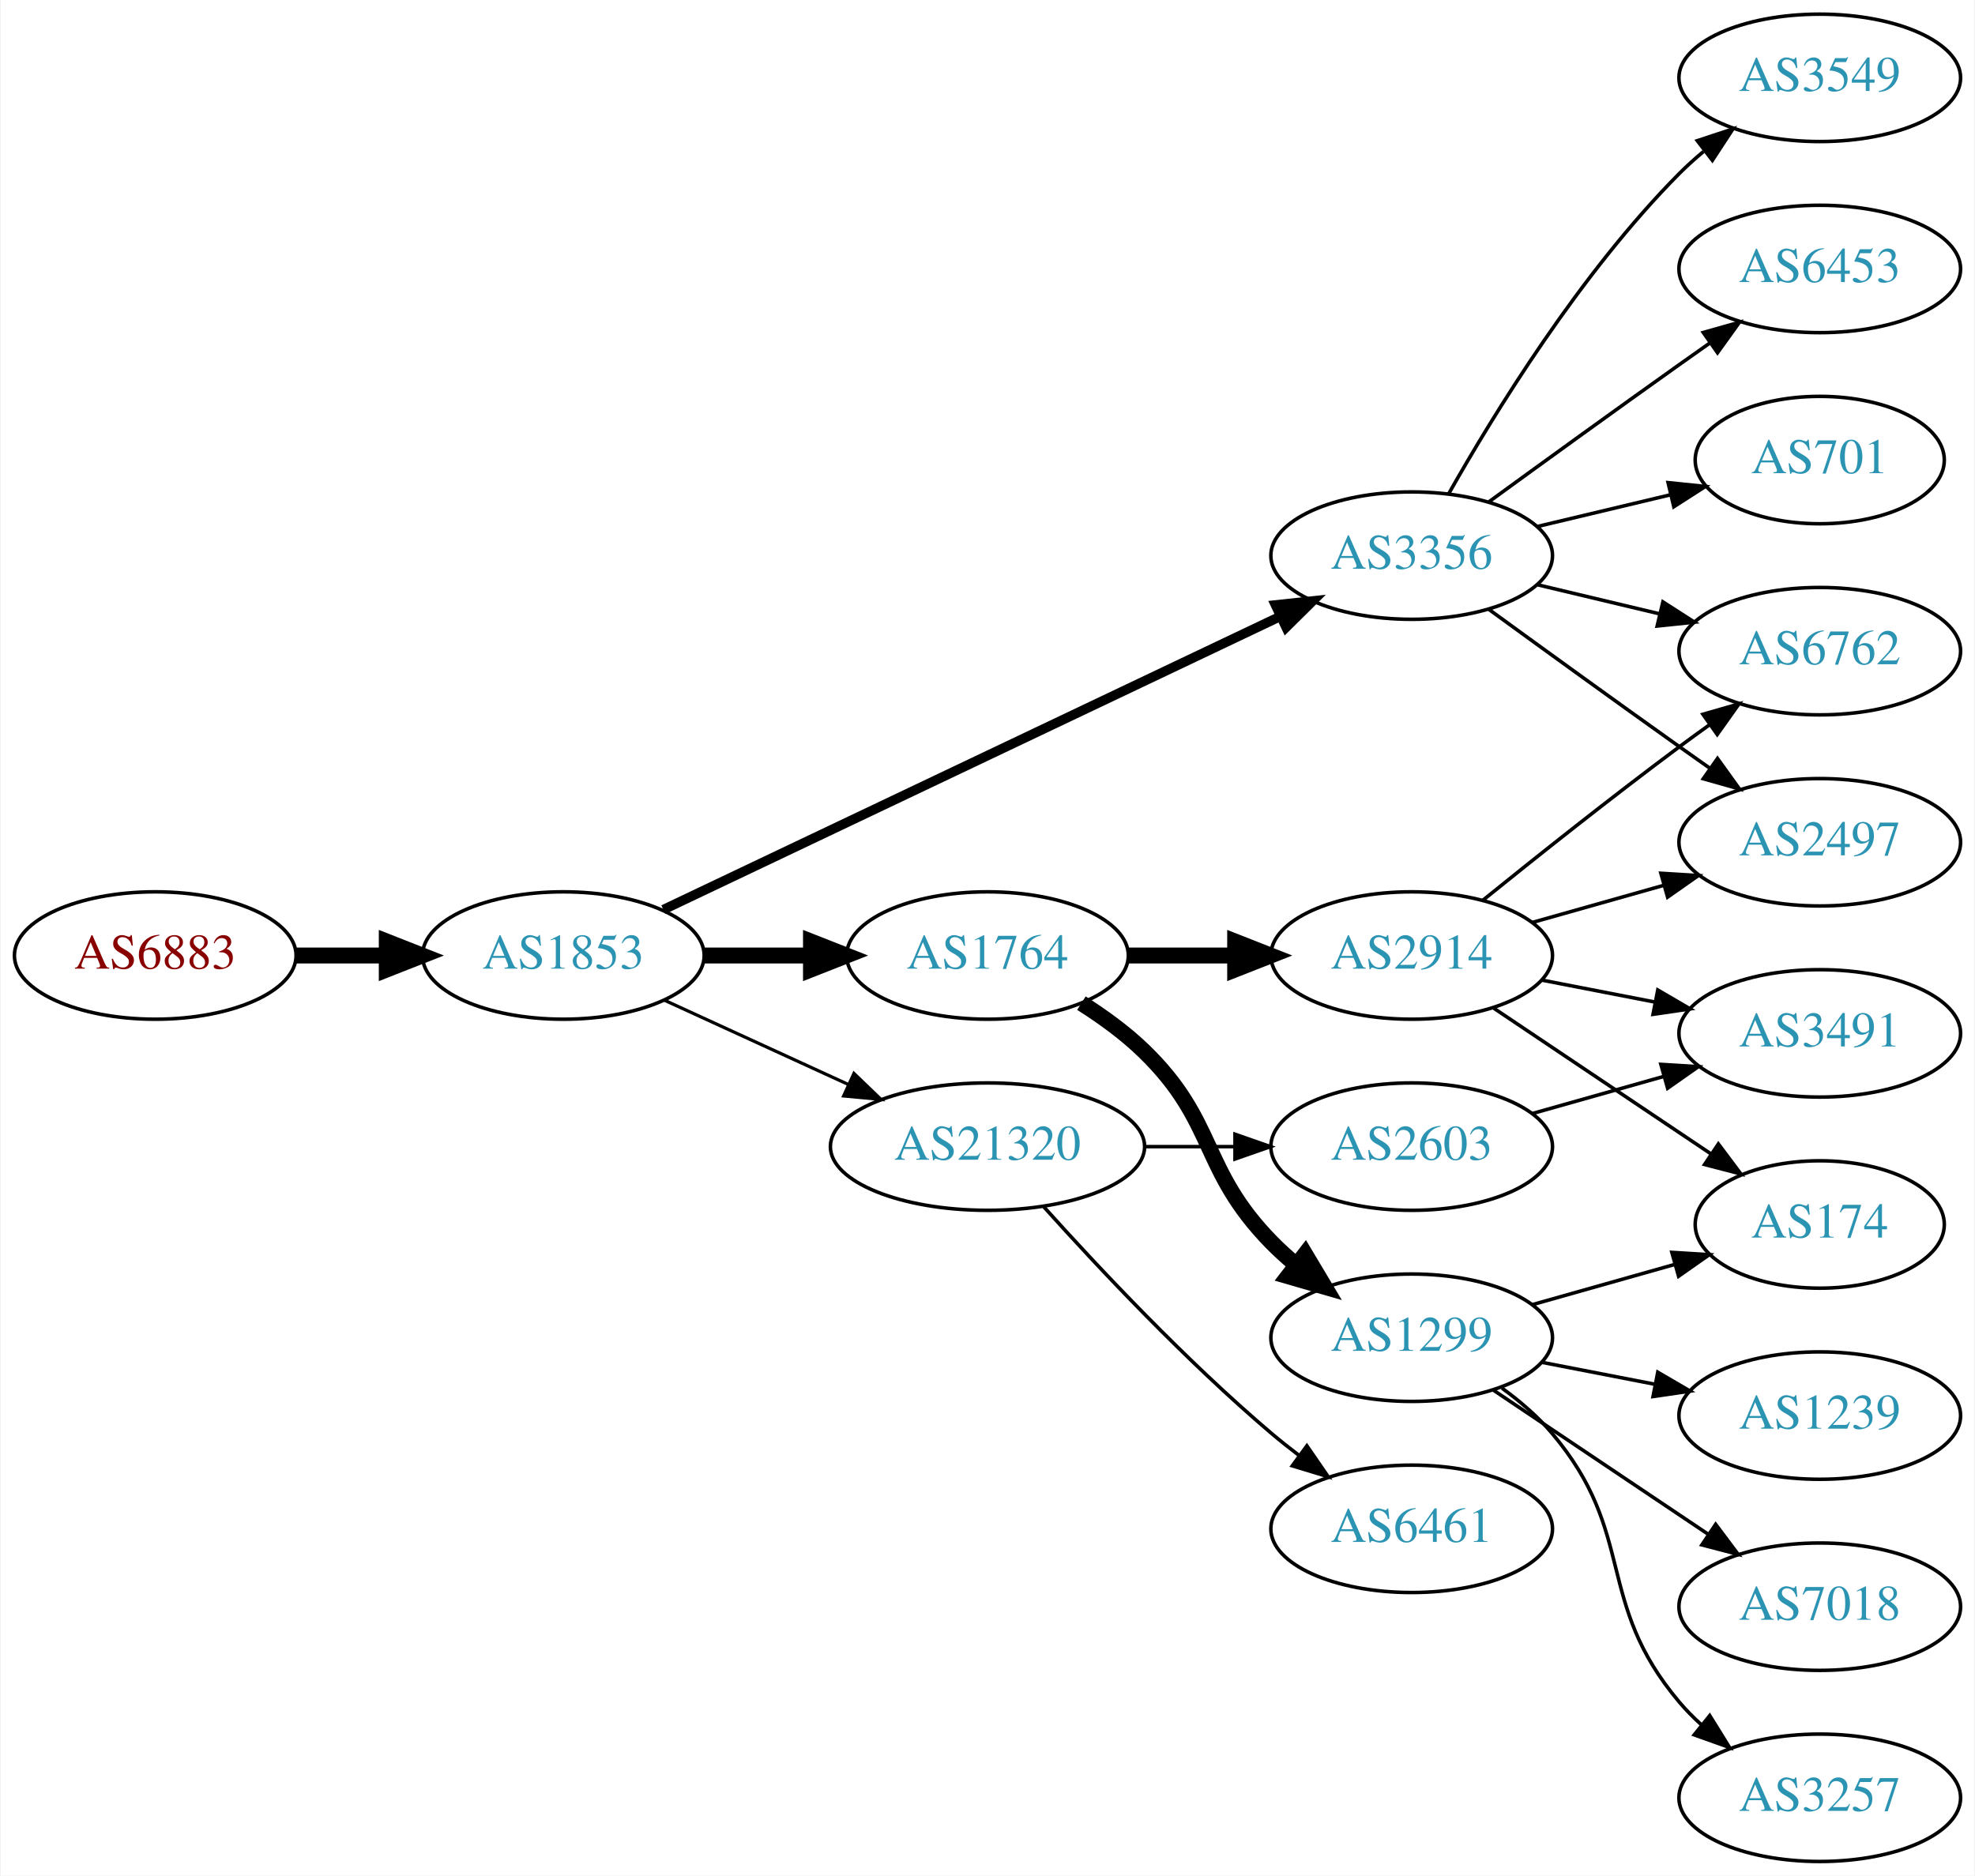
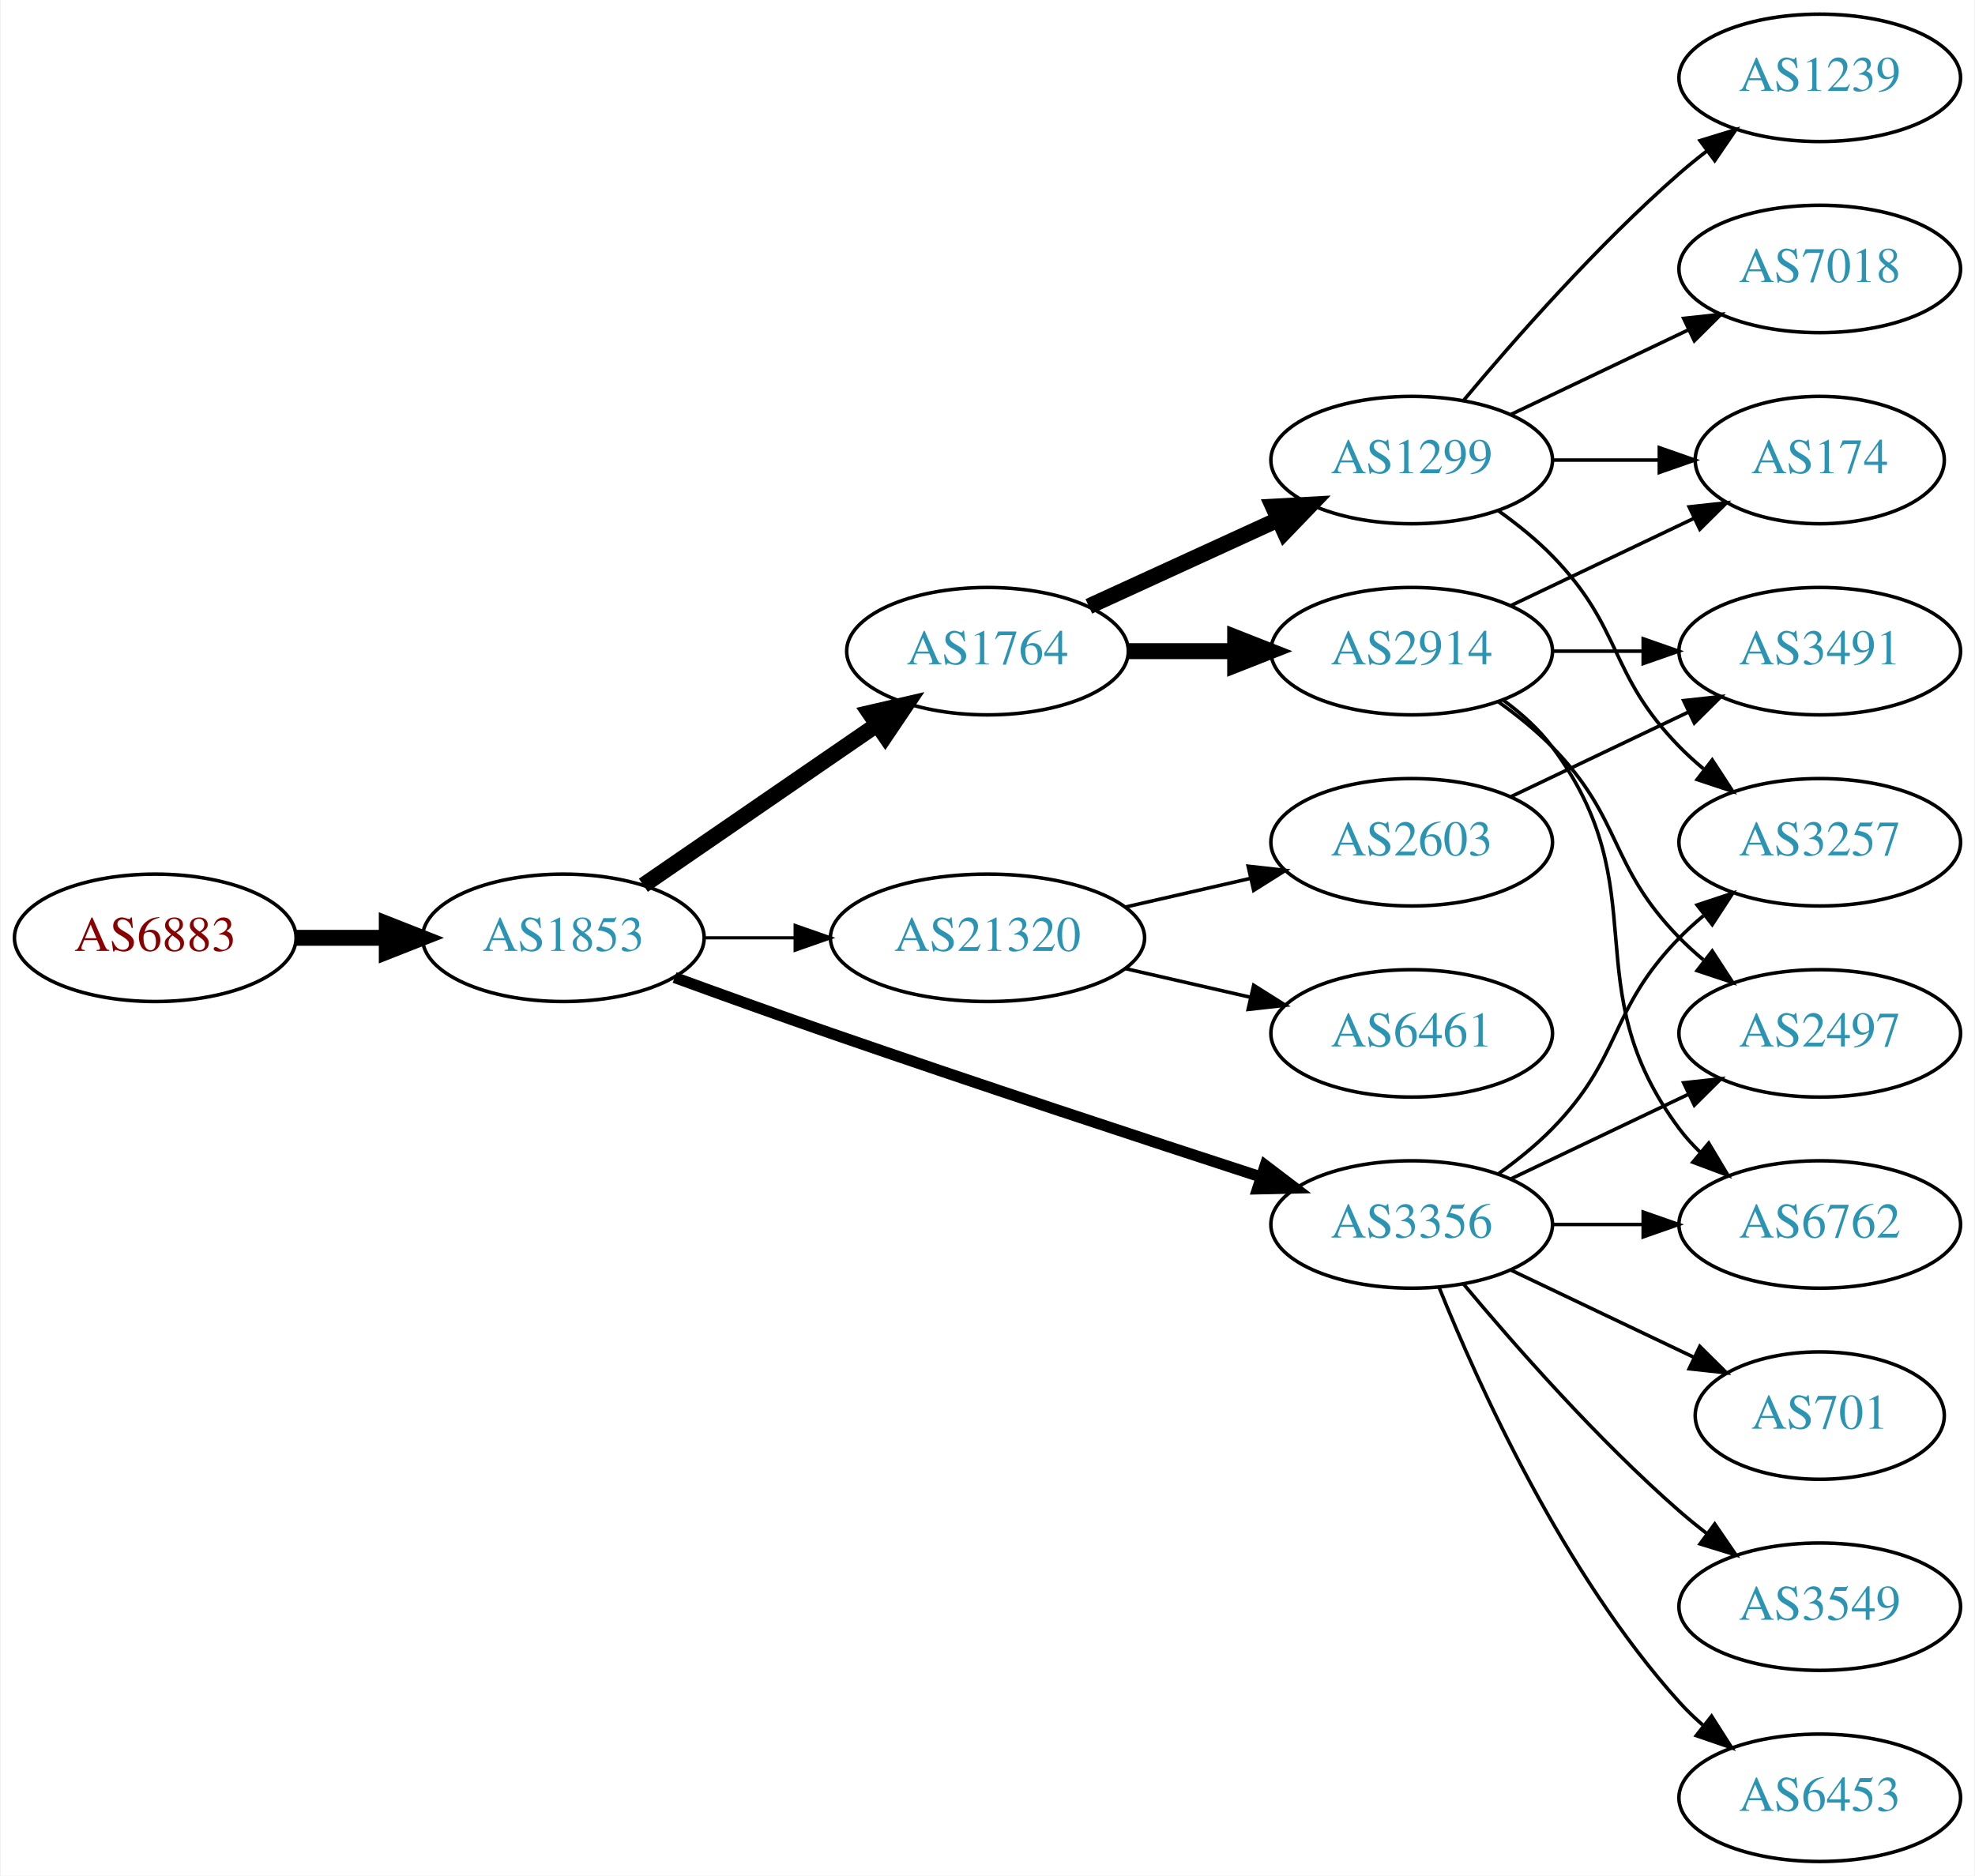
<svg xmlns="http://www.w3.org/2000/svg" xmlns:xlink="http://www.w3.org/1999/xlink" width="558pt" height="530pt" viewBox="0.00 0.00 557.56 530.00">
  <g id="graph0" class="graph" transform="scale(1 1) rotate(0) translate(4 526)">
    <polygon fill="white" stroke="none" points="-4,4 -4,-526 553.564,-526 553.564,4 -4,4" />
    <g id="node1" class="node">
      <g id="a_node1">
        <a xlink:href="/asn/6883" xlink:title="AS6883 ~ Parlamentsdirektion [AT]">
-           <ellipse fill="#ffffff" stroke="black" cx="39.647" cy="-256" rx="39.794" ry="18" />
-           <text text-anchor="middle" x="39.647" y="-252.3" font-family="Times,serif" font-size="14.00" fill="#880000">AS6883</text>
+           <ellipse fill="#ffffff" stroke="black" cx="39.647" cy="-261" rx="39.794" ry="18" />
+           <text text-anchor="middle" x="39.647" y="-257.3" font-family="Times,serif" font-size="14.00" fill="#880000">AS6883</text>
        </a>
      </g>
    </g>
    <g id="node2" class="node">
      <g id="a_node2">
        <a xlink:href="/asn/1853" xlink:title="AS1853 ~ ACOnet Backbone [AT]">
-           <ellipse fill="#ffffff" stroke="black" cx="154.939" cy="-256" rx="39.794" ry="18" />
-           <text text-anchor="middle" x="154.939" y="-252.3" font-family="Times,serif" font-size="14.00" fill="#2c94b3">AS1853</text>
+           <ellipse fill="#ffffff" stroke="black" cx="154.939" cy="-261" rx="39.794" ry="18" />
+           <text text-anchor="middle" x="154.939" y="-257.3" font-family="Times,serif" font-size="14.00" fill="#2c94b3">AS1853</text>
        </a>
      </g>
    </g>
    <g id="edge1" class="edge">
-       <path fill="none" stroke="black" stroke-width="4.5" d="M79.319,-256C87.522,-256 96.286,-256 104.818,-256" />
-       <polygon fill="black" stroke="black" stroke-width="4.5" points="105.057,-259.938 115.057,-256 105.057,-252.063 105.057,-259.938" />
+       <path fill="none" stroke="black" stroke-width="4.5" d="M79.319,-261C87.522,-261 96.286,-261 104.818,-261" />
+       <polygon fill="black" stroke="black" stroke-width="4.5" points="105.057,-264.938 115.057,-261 105.057,-257.063 105.057,-264.938" />
    </g>
    <g id="node3" class="node">
      <g id="a_node3">
        <a xlink:href="/asn/1764" xlink:title="AS1764 ~ NEXTLAYER-AS [AT]">
-           <ellipse fill="#ffffff" stroke="black" cx="274.782" cy="-256" rx="39.794" ry="18" />
-           <text text-anchor="middle" x="274.782" y="-252.3" font-family="Times,serif" font-size="14.00" fill="#2c94b3">AS1764</text>
+           <ellipse fill="#ffffff" stroke="black" cx="274.782" cy="-342" rx="39.794" ry="18" />
+           <text text-anchor="middle" x="274.782" y="-338.3" font-family="Times,serif" font-size="14.00" fill="#2c94b3">AS1764</text>
        </a>
      </g>
    </g>
    <g id="edge2" class="edge">
-       <path fill="none" stroke="black" stroke-width="4.5" d="M194.852,-256C204.405,-256 214.755,-256 224.718,-256" />
-       <polygon fill="black" stroke="black" stroke-width="4.5" points="224.91,-259.938 234.91,-256 224.91,-252.063 224.91,-259.938" />
+       <path fill="none" stroke="black" stroke-width="4.5" d="M177.554,-275.857C196.042,-288.565 222.856,-306.995 243.485,-321.175" />
+       <polygon fill="black" stroke="black" stroke-width="4.5" points="241.434,-324.544 251.906,-326.963 245.895,-318.054 241.434,-324.544" />
    </g>
    <g id="node4" class="node">
      <g id="a_node4">
-         <a xlink:href="/asn/21320" xlink:title="AS21320 ~ GEANT Vereniging [EU]">
-           <ellipse fill="#ffffff" stroke="black" cx="274.782" cy="-202" rx="44.393" ry="18" />
-           <text text-anchor="middle" x="274.782" y="-198.3" font-family="Times,serif" font-size="14.00" fill="#2c94b3">AS21320</text>
+         <a xlink:href="/asn/3356" xlink:title="AS3356 ~ Level 3 Parent, LLC [US]">
+           <ellipse fill="#ffffff" stroke="black" cx="394.625" cy="-180" rx="39.794" ry="18" />
+           <text text-anchor="middle" x="394.625" y="-176.3" font-family="Times,serif" font-size="14.00" fill="#2c94b3">AS3356</text>
        </a>
      </g>
    </g>
    <g id="edge3" class="edge">
-       <path fill="none" stroke="black" stroke-width="0.9" d="M183.568,-243.339C199.066,-236.238 218.633,-227.272 235.579,-219.506" />
-       <polygon fill="black" stroke="black" stroke-width="0.9" points="237.049,-222.683 244.682,-215.335 234.133,-216.319 237.049,-222.683" />
+       <path fill="none" stroke="black" stroke-width="3.15" d="M186.38,-249.777C199.89,-244.851 216.001,-239.052 230.586,-234 271.695,-219.76 318.906,-204.211 351.909,-193.471" />
+       <polygon fill="black" stroke="black" stroke-width="3.15" points="353.243,-196.717 361.672,-190.299 351.08,-190.06 353.243,-196.717" />
    </g>
    <g id="node5" class="node">
      <g id="a_node5">
-         <a xlink:href="/asn/3356" xlink:title="AS3356 ~ Level 3 Parent, LLC [US]">
-           <ellipse fill="#ffffff" stroke="black" cx="394.625" cy="-369" rx="39.794" ry="18" />
-           <text text-anchor="middle" x="394.625" y="-365.3" font-family="Times,serif" font-size="14.00" fill="#2c94b3">AS3356</text>
+         <a xlink:href="/asn/21320" xlink:title="AS21320 ~ GEANT Vereniging [EU]">
+           <ellipse fill="#ffffff" stroke="black" cx="274.782" cy="-261" rx="44.393" ry="18" />
+           <text text-anchor="middle" x="274.782" y="-257.3" font-family="Times,serif" font-size="14.00" fill="#2c94b3">AS21320</text>
        </a>
      </g>
    </g>
    <g id="edge4" class="edge">
-       <path fill="none" stroke="black" stroke-width="2.7" d="M183.205,-268.963C226.188,-289.398 309.724,-329.112 357.6,-351.873" />
-       <polygon fill="black" stroke="black" stroke-width="2.7" points="356.143,-355.056 366.677,-356.189 359.149,-348.734 356.143,-355.056" />
+       <path fill="none" stroke="black" stroke-width="0.9" d="M194.852,-261C202.955,-261 211.63,-261 220.156,-261" />
+       <polygon fill="black" stroke="black" stroke-width="0.9" points="220.434,-264.5 230.434,-261 220.434,-257.5 220.434,-264.5" />
    </g>
    <g id="node6" class="node">
      <g id="a_node6">
        <a xlink:href="/asn/2914" xlink:title="AS2914 ~ NTT America, Inc. [US]">
-           <ellipse fill="#ffffff" stroke="black" cx="394.625" cy="-256" rx="39.794" ry="18" />
-           <text text-anchor="middle" x="394.625" y="-252.3" font-family="Times,serif" font-size="14.00" fill="#2c94b3">AS2914</text>
+           <ellipse fill="#ffffff" stroke="black" cx="394.625" cy="-342" rx="39.794" ry="18" />
+           <text text-anchor="middle" x="394.625" y="-338.3" font-family="Times,serif" font-size="14.00" fill="#2c94b3">AS2914</text>
        </a>
      </g>
    </g>
    <g id="edge5" class="edge">
-       <path fill="none" stroke="black" stroke-width="4.5" d="M314.695,-256C324.248,-256 334.598,-256 344.56,-256" />
-       <polygon fill="black" stroke="black" stroke-width="4.5" points="344.753,-259.938 354.753,-256 344.753,-252.063 344.753,-259.938" />
+       <path fill="none" stroke="black" stroke-width="4.5" d="M314.695,-342C324.248,-342 334.598,-342 344.56,-342" />
+       <polygon fill="black" stroke="black" stroke-width="4.5" points="344.753,-345.938 354.753,-342 344.753,-338.063 344.753,-345.938" />
    </g>
    <g id="node7" class="node">
      <g id="a_node7">
        <a xlink:href="/asn/1299" xlink:title="AS1299 ~ Telia Carrier [EU]">
-           <ellipse fill="#ffffff" stroke="black" cx="394.625" cy="-148" rx="39.794" ry="18" />
-           <text text-anchor="middle" x="394.625" y="-144.3" font-family="Times,serif" font-size="14.00" fill="#2c94b3">AS1299</text>
+           <ellipse fill="#ffffff" stroke="black" cx="394.625" cy="-396" rx="39.794" ry="18" />
+           <text text-anchor="middle" x="394.625" y="-392.3" font-family="Times,serif" font-size="14.00" fill="#2c94b3">AS1299</text>
        </a>
      </g>
    </g>
    <g id="edge6" class="edge">
-       <path fill="none" stroke="black" stroke-width="4.5" d="M301.311,-242.538C307.474,-238.638 313.775,-234.052 318.978,-229 339.671,-208.906 334.806,-195.617 354.978,-175 357.071,-172.861 359.354,-170.782 361.731,-168.79" />
-       <polygon fill="black" stroke="black" stroke-width="4.5" points="364.516,-171.614 370.031,-162.389 359.707,-165.379 364.516,-171.614" />
+       <path fill="none" stroke="black" stroke-width="4.5" d="M303.411,-354.661C319.368,-361.973 339.638,-371.261 356.921,-379.181" />
+       <polygon fill="black" stroke="black" stroke-width="4.5" points="355.438,-382.832 366.169,-383.419 358.718,-375.673 355.438,-382.832" />
+     </g>
+     <g id="node8" class="node">
+       <g id="a_node8">
+         <a xlink:href="/asn/3257" xlink:title="AS3257 ~ GTT [DE]">
+           <ellipse fill="#ffffff" stroke="black" cx="509.918" cy="-288" rx="39.794" ry="18" />
+           <text text-anchor="middle" x="509.918" y="-284.3" font-family="Times,serif" font-size="14.00" fill="#2c94b3">AS3257</text>
+         </a>
+       </g>
+     </g>
+     <g id="edge11" class="edge">
+       <path fill="none" stroke="black" d="M419.219,-194.389C424.475,-198.148 429.806,-202.437 434.271,-207 454.443,-227.617 450.099,-240.383 470.271,-261 472.364,-263.139 474.647,-265.218 477.024,-267.21" />
+       <polygon fill="black" stroke="black" points="475.267,-270.275 485.323,-273.611 479.542,-264.732 475.267,-270.275" />
+     </g>
+     <g id="node12" class="node">
+       <g id="a_node12">
+         <a xlink:href="/asn/701" xlink:title="AS701 ~ UUNET [US]">
+           <ellipse fill="#ffffff" stroke="black" cx="509.918" cy="-126" rx="35.194" ry="18" />
+           <text text-anchor="middle" x="509.918" y="-122.3" font-family="Times,serif" font-size="14.00" fill="#2c94b3">AS701</text>
+         </a>
+       </g>
+     </g>
+     <g id="edge12" class="edge">
+       <path fill="none" stroke="black" d="M422.761,-167.066C438.193,-159.71 457.678,-150.423 474.213,-142.541" />
+       <polygon fill="black" stroke="black" points="476.034,-145.551 483.555,-138.089 473.022,-139.232 476.034,-145.551" />
+     </g>
+     <g id="node13" class="node">
+       <g id="a_node13">
+         <a xlink:href="/asn/6453" xlink:title="AS6453 ~ TATA COMMUNICATIONS (AMERICA) INC [US]">
+           <ellipse fill="#ffffff" stroke="black" cx="509.918" cy="-18" rx="39.794" ry="18" />
+           <text text-anchor="middle" x="509.918" y="-14.3" font-family="Times,serif" font-size="14.00" fill="#2c94b3">AS6453</text>
+         </a>
+       </g>
+     </g>
+     <g id="edge13" class="edge">
+       <path fill="none" stroke="black" d="M402.372,-162.213C413.423,-134.757 437.476,-81.422 470.271,-45 472.273,-42.776 474.492,-40.637 476.825,-38.603" />
+       <polygon fill="black" stroke="black" points="479.355,-41.065 485.044,-32.127 475.023,-35.567 479.355,-41.065" />
+     </g>
+     <g id="node14" class="node">
+       <g id="a_node14">
+         <a xlink:href="/asn/3549" xlink:title="AS3549 ~ Level 3 Parent, LLC [US]">
+           <ellipse fill="#ffffff" stroke="black" cx="509.918" cy="-72" rx="39.794" ry="18" />
+           <text text-anchor="middle" x="509.918" y="-68.3" font-family="Times,serif" font-size="14.00" fill="#2c94b3">AS3549</text>
+         </a>
+       </g>
+     </g>
+     <g id="edge14" class="edge">
+       <path fill="none" stroke="black" d="M409.255,-163.183C423.537,-146.071 447.084,-119.255 470.271,-99 472.737,-96.846 475.375,-94.706 478.073,-92.628" />
+       <polygon fill="black" stroke="black" points="480.246,-95.375 486.227,-86.63 476.098,-89.736 480.246,-95.375" />
    </g>
    <g id="node15" class="node">
      <g id="a_node15">
-         <a xlink:href="/asn/6461" xlink:title="AS6461 ~ Zayo Bandwidth [US]">
-           <ellipse fill="#ffffff" stroke="black" cx="394.625" cy="-94" rx="39.794" ry="18" />
-           <text text-anchor="middle" x="394.625" y="-90.3" font-family="Times,serif" font-size="14.00" fill="#2c94b3">AS6461</text>
+         <a xlink:href="/asn/2497" xlink:title="AS2497 ~ Internet Initiative Japan Inc. [JP]">
+           <ellipse fill="#ffffff" stroke="black" cx="509.918" cy="-234" rx="39.794" ry="18" />
+           <text text-anchor="middle" x="509.918" y="-230.3" font-family="Times,serif" font-size="14.00" fill="#2c94b3">AS2497</text>
        </a>
      </g>
    </g>
    <g id="edge15" class="edge">
-       <path fill="none" stroke="black" d="M290.714,-184.956C306.041,-167.903 330.976,-141.35 354.978,-121 357.475,-118.883 360.136,-116.768 362.847,-114.707" />
-       <polygon fill="black" stroke="black" points="365.013,-117.459 371.023,-108.734 360.884,-111.806 365.013,-117.459" />
+       <path fill="none" stroke="black" d="M422.761,-192.934C437.755,-200.081 456.576,-209.052 472.799,-216.785" />
+       <polygon fill="black" stroke="black" points="471.469,-220.028 482.002,-221.171 474.481,-213.709 471.469,-220.028" />
    </g>
    <g id="node16" class="node">
      <g id="a_node16">
+         <a xlink:href="/asn/6762" xlink:title="AS6762 ~ TELECOM ITALIA SPARKLE S.p.A. [IT]">
+           <ellipse fill="#ffffff" stroke="black" cx="509.918" cy="-180" rx="39.794" ry="18" />
+           <text text-anchor="middle" x="509.918" y="-176.3" font-family="Times,serif" font-size="14.00" fill="#2c94b3">AS6762</text>
+         </a>
+       </g>
+     </g>
+     <g id="edge16" class="edge">
+       <path fill="none" stroke="black" d="M434.297,-180C442.5,-180 451.264,-180 459.796,-180" />
+       <polygon fill="black" stroke="black" points="460.035,-183.5 470.035,-180 460.035,-176.5 460.035,-183.5" />
+     </g>
+     <g id="node18" class="node">
+       <g id="a_node18">
        <a xlink:href="/asn/2603" xlink:title="AS2603 ~ NORDUnet [NO]">
-           <ellipse fill="#ffffff" stroke="black" cx="394.625" cy="-202" rx="39.794" ry="18" />
-           <text text-anchor="middle" x="394.625" y="-198.3" font-family="Times,serif" font-size="14.00" fill="#2c94b3">AS2603</text>
-         </a>
-       </g>
-     </g>
-     <g id="edge16" class="edge">
-       <path fill="none" stroke="black" d="M318.993,-202C327.306,-202 336.068,-202 344.551,-202" />
-       <polygon fill="black" stroke="black" points="344.709,-205.5 354.709,-202 344.709,-198.5 344.709,-205.5" />
-     </g>
-     <g id="node8" class="node">
-       <g id="a_node8">
-         <a xlink:href="/asn/2497" xlink:title="AS2497 ~ Internet Initiative Japan Inc. [JP]">
-           <ellipse fill="#ffffff" stroke="black" cx="509.918" cy="-288" rx="39.794" ry="18" />
-           <text text-anchor="middle" x="509.918" y="-284.3" font-family="Times,serif" font-size="14.00" fill="#2c94b3">AS2497</text>
-         </a>
-       </g>
-     </g>
-     <g id="edge20" class="edge">
-       <path fill="none" stroke="black" d="M416.473,-353.778C431.407,-342.909 452.02,-327.975 470.271,-315 473.091,-312.995 476.034,-310.915 478.983,-308.841" />
-       <polygon fill="black" stroke="black" points="481.029,-311.681 487.207,-303.074 477.01,-305.95 481.029,-311.681" />
+           <ellipse fill="#ffffff" stroke="black" cx="394.625" cy="-288" rx="39.794" ry="18" />
+           <text text-anchor="middle" x="394.625" y="-284.3" font-family="Times,serif" font-size="14.00" fill="#2c94b3">AS2603</text>
+         </a>
+       </g>
+     </g>
+     <g id="edge21" class="edge">
+       <path fill="none" stroke="black" d="M313.717,-269.692C324.957,-272.267 337.37,-275.111 348.993,-277.774" />
+       <polygon fill="black" stroke="black" points="348.426,-281.235 358.955,-280.057 349.989,-274.412 348.426,-281.235" />
+     </g>
+     <g id="node19" class="node">
+       <g id="a_node19">
+         <a xlink:href="/asn/6461" xlink:title="AS6461 ~ Zayo Bandwidth [US]">
+           <ellipse fill="#ffffff" stroke="black" cx="394.625" cy="-234" rx="39.794" ry="18" />
+           <text text-anchor="middle" x="394.625" y="-230.3" font-family="Times,serif" font-size="14.00" fill="#2c94b3">AS6461</text>
+         </a>
+       </g>
+     </g>
+     <g id="edge22" class="edge">
+       <path fill="none" stroke="black" d="M313.717,-252.308C324.957,-249.733 337.37,-246.889 348.993,-244.226" />
+       <polygon fill="black" stroke="black" points="349.989,-247.588 358.955,-241.943 348.426,-240.765 349.989,-247.588" />
    </g>
    <g id="node11" class="node">
      <g id="a_node11">
-         <a xlink:href="/asn/6762" xlink:title="AS6762 ~ TELECOM ITALIA SPARKLE S.p.A. [IT]">
-           <ellipse fill="#ffffff" stroke="black" cx="509.918" cy="-342" rx="39.794" ry="18" />
-           <text text-anchor="middle" x="509.918" y="-338.3" font-family="Times,serif" font-size="14.00" fill="#2c94b3">AS6762</text>
-         </a>
-       </g>
+         <a xlink:href="/asn/174" xlink:title="AS174 ~ Cogent Communications [US]">
+           <ellipse fill="#ffffff" stroke="black" cx="509.918" cy="-396" rx="35.194" ry="18" />
+           <text text-anchor="middle" x="509.918" y="-392.3" font-family="Times,serif" font-size="14.00" fill="#2c94b3">AS174</text>
+         </a>
+       </g>
+     </g>
+     <g id="edge20" class="edge">
+       <path fill="none" stroke="black" d="M422.761,-354.934C438.193,-362.29 457.678,-371.577 474.213,-379.459" />
+       <polygon fill="black" stroke="black" points="473.022,-382.768 483.555,-383.911 476.034,-376.449 473.022,-382.768" />
    </g>
    <g id="edge18" class="edge">
-       <path fill="none" stroke="black" d="M430.232,-360.752C441.103,-358.162 453.257,-355.265 464.7,-352.538" />
-       <polygon fill="black" stroke="black" points="465.606,-355.92 474.522,-350.197 463.983,-349.111 465.606,-355.92" />
+       <path fill="none" stroke="black" d="M419.219,-327.611C424.475,-323.852 429.806,-319.563 434.271,-315 454.443,-294.383 450.099,-281.617 470.271,-261 472.364,-258.861 474.647,-256.782 477.024,-254.79" />
+       <polygon fill="black" stroke="black" points="479.542,-257.268 485.323,-248.389 475.267,-251.725 479.542,-257.268" />
+     </g>
+     <g id="edge17" class="edge">
+       <path fill="none" stroke="black" d="M420.555,-328.118C425.631,-324.389 430.549,-319.984 434.271,-315 464.542,-274.458 440,-247.542 470.271,-207 472.016,-204.664 474.023,-202.455 476.186,-200.383" />
+       <polygon fill="black" stroke="black" points="478.546,-202.973 483.987,-193.882 474.064,-197.595 478.546,-202.973" />
    </g>
    <g id="node17" class="node">
      <g id="a_node17">
-         <a xlink:href="/asn/3549" xlink:title="AS3549 ~ Level 3 Parent, LLC [US]">
-           <ellipse fill="#ffffff" stroke="black" cx="509.918" cy="-504" rx="39.794" ry="18" />
-           <text text-anchor="middle" x="509.918" y="-500.3" font-family="Times,serif" font-size="14.00" fill="#2c94b3">AS3549</text>
-         </a>
-       </g>
-     </g>
-     <g id="edge17" class="edge">
-       <path fill="none" stroke="black" d="M405.084,-386.49C417.866,-409.096 442.298,-448.886 470.271,-477 472.382,-479.121 474.678,-481.188 477.063,-483.171" />
-       <polygon fill="black" stroke="black" points="475.316,-486.242 485.379,-489.556 479.579,-480.69 475.316,-486.242" />
-     </g>
-     <g id="node18" class="node">
-       <g id="a_node18">
-         <a xlink:href="/asn/6453" xlink:title="AS6453 ~ TATA COMMUNICATIONS (AMERICA) INC [US]">
-           <ellipse fill="#ffffff" stroke="black" cx="509.918" cy="-450" rx="39.794" ry="18" />
-           <text text-anchor="middle" x="509.918" y="-446.3" font-family="Times,serif" font-size="14.00" fill="#2c94b3">AS6453</text>
+         <a xlink:href="/asn/3491" xlink:title="AS3491 ~ PCCW Global, Inc. [US]">
+           <ellipse fill="#ffffff" stroke="black" cx="509.918" cy="-342" rx="39.794" ry="18" />
+           <text text-anchor="middle" x="509.918" y="-338.3" font-family="Times,serif" font-size="14.00" fill="#2c94b3">AS3491</text>
        </a>
      </g>
    </g>
    <g id="edge19" class="edge">
-       <path fill="none" stroke="black" d="M416.473,-384.222C431.407,-395.091 452.02,-410.025 470.271,-423 473.091,-425.005 476.034,-427.085 478.983,-429.159" />
-       <polygon fill="black" stroke="black" points="477.01,-432.05 487.207,-434.926 481.029,-426.319 477.01,-432.05" />
-     </g>
-     <g id="node19" class="node">
-       <g id="a_node19">
-         <a xlink:href="/asn/701" xlink:title="AS701 ~ UUNET [US]">
-           <ellipse fill="#ffffff" stroke="black" cx="509.918" cy="-396" rx="35.194" ry="18" />
-           <text text-anchor="middle" x="509.918" y="-392.3" font-family="Times,serif" font-size="14.00" fill="#2c94b3">AS701</text>
-         </a>
-       </g>
-     </g>
-     <g id="edge21" class="edge">
-       <path fill="none" stroke="black" d="M430.232,-377.248C442.026,-380.058 455.331,-383.229 467.599,-386.153" />
-       <polygon fill="black" stroke="black" points="467.065,-389.624 477.604,-388.537 468.687,-382.814 467.065,-389.624" />
+       <path fill="none" stroke="black" d="M434.297,-342C442.5,-342 451.264,-342 459.796,-342" />
+       <polygon fill="black" stroke="black" points="460.035,-345.5 470.035,-342 460.035,-338.5 460.035,-345.5" />
    </g>
    <g id="edge7" class="edge">
-       <path fill="none" stroke="black" d="M428.698,-265.342C440.345,-268.631 453.61,-272.378 465.954,-275.865" />
-       <polygon fill="black" stroke="black" points="465.032,-279.241 475.607,-278.591 466.935,-272.505 465.032,-279.241" />
+       <path fill="none" stroke="black" d="M419.219,-381.611C424.475,-377.852 429.806,-373.563 434.271,-369 454.443,-348.383 450.099,-335.617 470.271,-315 472.364,-312.861 474.647,-310.782 477.024,-308.79" />
+       <polygon fill="black" stroke="black" points="479.542,-311.268 485.323,-302.389 475.267,-305.725 479.542,-311.268" />
    </g>
    <g id="node9" class="node">
      <g id="a_node9">
-         <a xlink:href="/asn/3491" xlink:title="AS3491 ~ PCCW Global, Inc. [US]">
-           <ellipse fill="#ffffff" stroke="black" cx="509.918" cy="-234" rx="39.794" ry="18" />
-           <text text-anchor="middle" x="509.918" y="-230.3" font-family="Times,serif" font-size="14.00" fill="#2c94b3">AS3491</text>
+         <a xlink:href="/asn/1239" xlink:title="AS1239 ~ Sprint [US]">
+           <ellipse fill="#ffffff" stroke="black" cx="509.918" cy="-504" rx="39.794" ry="18" />
+           <text text-anchor="middle" x="509.918" y="-500.3" font-family="Times,serif" font-size="14.00" fill="#2c94b3">AS1239</text>
        </a>
      </g>
    </g>
    <g id="edge8" class="edge">
-       <path fill="none" stroke="black" d="M431.471,-249.039C441.591,-247.074 452.74,-244.909 463.349,-242.849" />
-       <polygon fill="black" stroke="black" points="464.155,-246.258 473.304,-240.916 462.82,-239.386 464.155,-246.258" />
+       <path fill="none" stroke="black" d="M409.255,-412.817C423.537,-429.929 447.084,-456.745 470.271,-477 472.737,-479.154 475.375,-481.294 478.073,-483.372" />
+       <polygon fill="black" stroke="black" points="476.098,-486.264 486.227,-489.37 480.246,-480.625 476.098,-486.264" />
    </g>
    <g id="node10" class="node">
      <g id="a_node10">
-         <a xlink:href="/asn/174" xlink:title="AS174 ~ Cogent Communications [US]">
-           <ellipse fill="#ffffff" stroke="black" cx="509.918" cy="-180" rx="35.194" ry="18" />
-           <text text-anchor="middle" x="509.918" y="-176.3" font-family="Times,serif" font-size="14.00" fill="#2c94b3">AS174</text>
+         <a xlink:href="/asn/7018" xlink:title="AS7018 ~ AT&amp;T Services, Inc. [US]">
+           <ellipse fill="#ffffff" stroke="black" cx="509.918" cy="-450" rx="39.794" ry="18" />
+           <text text-anchor="middle" x="509.918" y="-446.3" font-family="Times,serif" font-size="14.00" fill="#2c94b3">AS7018</text>
        </a>
      </g>
    </g>
    <g id="edge9" class="edge">
-       <path fill="none" stroke="black" d="M417.738,-241.166C435.272,-229.403 459.946,-212.852 479.205,-199.932" />
-       <polygon fill="black" stroke="black" points="481.273,-202.759 487.628,-194.282 477.373,-196.946 481.273,-202.759" />
+       <path fill="none" stroke="black" d="M422.761,-408.934C437.755,-416.081 456.576,-425.052 472.799,-432.785" />
+       <polygon fill="black" stroke="black" points="471.469,-436.028 482.002,-437.171 474.481,-429.709 471.469,-436.028" />
    </g>
    <g id="edge10" class="edge">
-       <path fill="none" stroke="black" d="M414.715,-271.597C429.655,-283.679 451.05,-300.709 470.271,-315 473.048,-317.065 475.962,-319.184 478.892,-321.283" />
-       <polygon fill="black" stroke="black" points="476.906,-324.166 487.091,-327.086 480.95,-318.452 476.906,-324.166" />
-     </g>
-     <g id="edge14" class="edge">
-       <path fill="none" stroke="black" d="M428.698,-157.342C441.293,-160.899 455.781,-164.991 468.948,-168.711" />
-       <polygon fill="black" stroke="black" points="468.132,-172.117 478.707,-171.467 470.035,-165.38 468.132,-172.117" />
-     </g>
-     <g id="node12" class="node">
-       <g id="a_node12">
-         <a xlink:href="/asn/1239" xlink:title="AS1239 ~ Sprint [US]">
-           <ellipse fill="#ffffff" stroke="black" cx="509.918" cy="-126" rx="39.794" ry="18" />
-           <text text-anchor="middle" x="509.918" y="-122.3" font-family="Times,serif" font-size="14.00" fill="#2c94b3">AS1239</text>
-         </a>
-       </g>
-     </g>
-     <g id="edge11" class="edge">
-       <path fill="none" stroke="black" d="M431.471,-141.039C441.591,-139.074 452.74,-136.909 463.349,-134.849" />
-       <polygon fill="black" stroke="black" points="464.155,-138.258 473.304,-132.916 462.82,-131.386 464.155,-138.258" />
-     </g>
-     <g id="node13" class="node">
-       <g id="a_node13">
-         <a xlink:href="/asn/7018" xlink:title="AS7018 ~ AT&amp;T Services, Inc. [US]">
-           <ellipse fill="#ffffff" stroke="black" cx="509.918" cy="-72" rx="39.794" ry="18" />
-           <text text-anchor="middle" x="509.918" y="-68.3" font-family="Times,serif" font-size="14.00" fill="#2c94b3">AS7018</text>
-         </a>
-       </g>
-     </g>
-     <g id="edge12" class="edge">
-       <path fill="none" stroke="black" d="M417.738,-133.166C435.049,-121.553 459.318,-105.273 478.466,-92.427" />
-       <polygon fill="black" stroke="black" points="480.506,-95.274 486.86,-86.797 476.606,-89.461 480.506,-95.274" />
-     </g>
-     <g id="node14" class="node">
-       <g id="a_node14">
-         <a xlink:href="/asn/3257" xlink:title="AS3257 ~ GTT [DE]">
-           <ellipse fill="#ffffff" stroke="black" cx="509.918" cy="-18" rx="39.794" ry="18" />
-           <text text-anchor="middle" x="509.918" y="-14.3" font-family="Times,serif" font-size="14.00" fill="#2c94b3">AS3257</text>
-         </a>
-       </g>
-     </g>
-     <g id="edge13" class="edge">
-       <path fill="none" stroke="black" d="M420.12,-133.772C425.218,-130.061 430.256,-125.751 434.271,-121 458.397,-92.454 446.145,-73.546 470.271,-45 472.153,-42.773 474.26,-40.643 476.492,-38.626" />
-       <polygon fill="black" stroke="black" points="478.837,-41.231 484.422,-32.228 474.442,-35.783 478.837,-41.231" />
-     </g>
-     <g id="edge22" class="edge">
-       <path fill="none" stroke="black" d="M428.698,-211.342C440.345,-214.631 453.61,-218.378 465.954,-221.865" />
-       <polygon fill="black" stroke="black" points="465.032,-225.241 475.607,-224.591 466.935,-218.505 465.032,-225.241" />
+       <path fill="none" stroke="black" d="M434.297,-396C444.002,-396 454.493,-396 464.456,-396" />
+       <polygon fill="black" stroke="black" points="464.592,-399.5 474.592,-396 464.592,-392.5 464.592,-399.5" />
+     </g>
+     <g id="edge23" class="edge">
+       <path fill="none" stroke="black" d="M422.761,-300.934C437.755,-308.081 456.576,-317.052 472.799,-324.785" />
+       <polygon fill="black" stroke="black" points="471.469,-328.028 482.002,-329.171 474.481,-321.709 471.469,-328.028" />
    </g>
  </g>
</svg>
